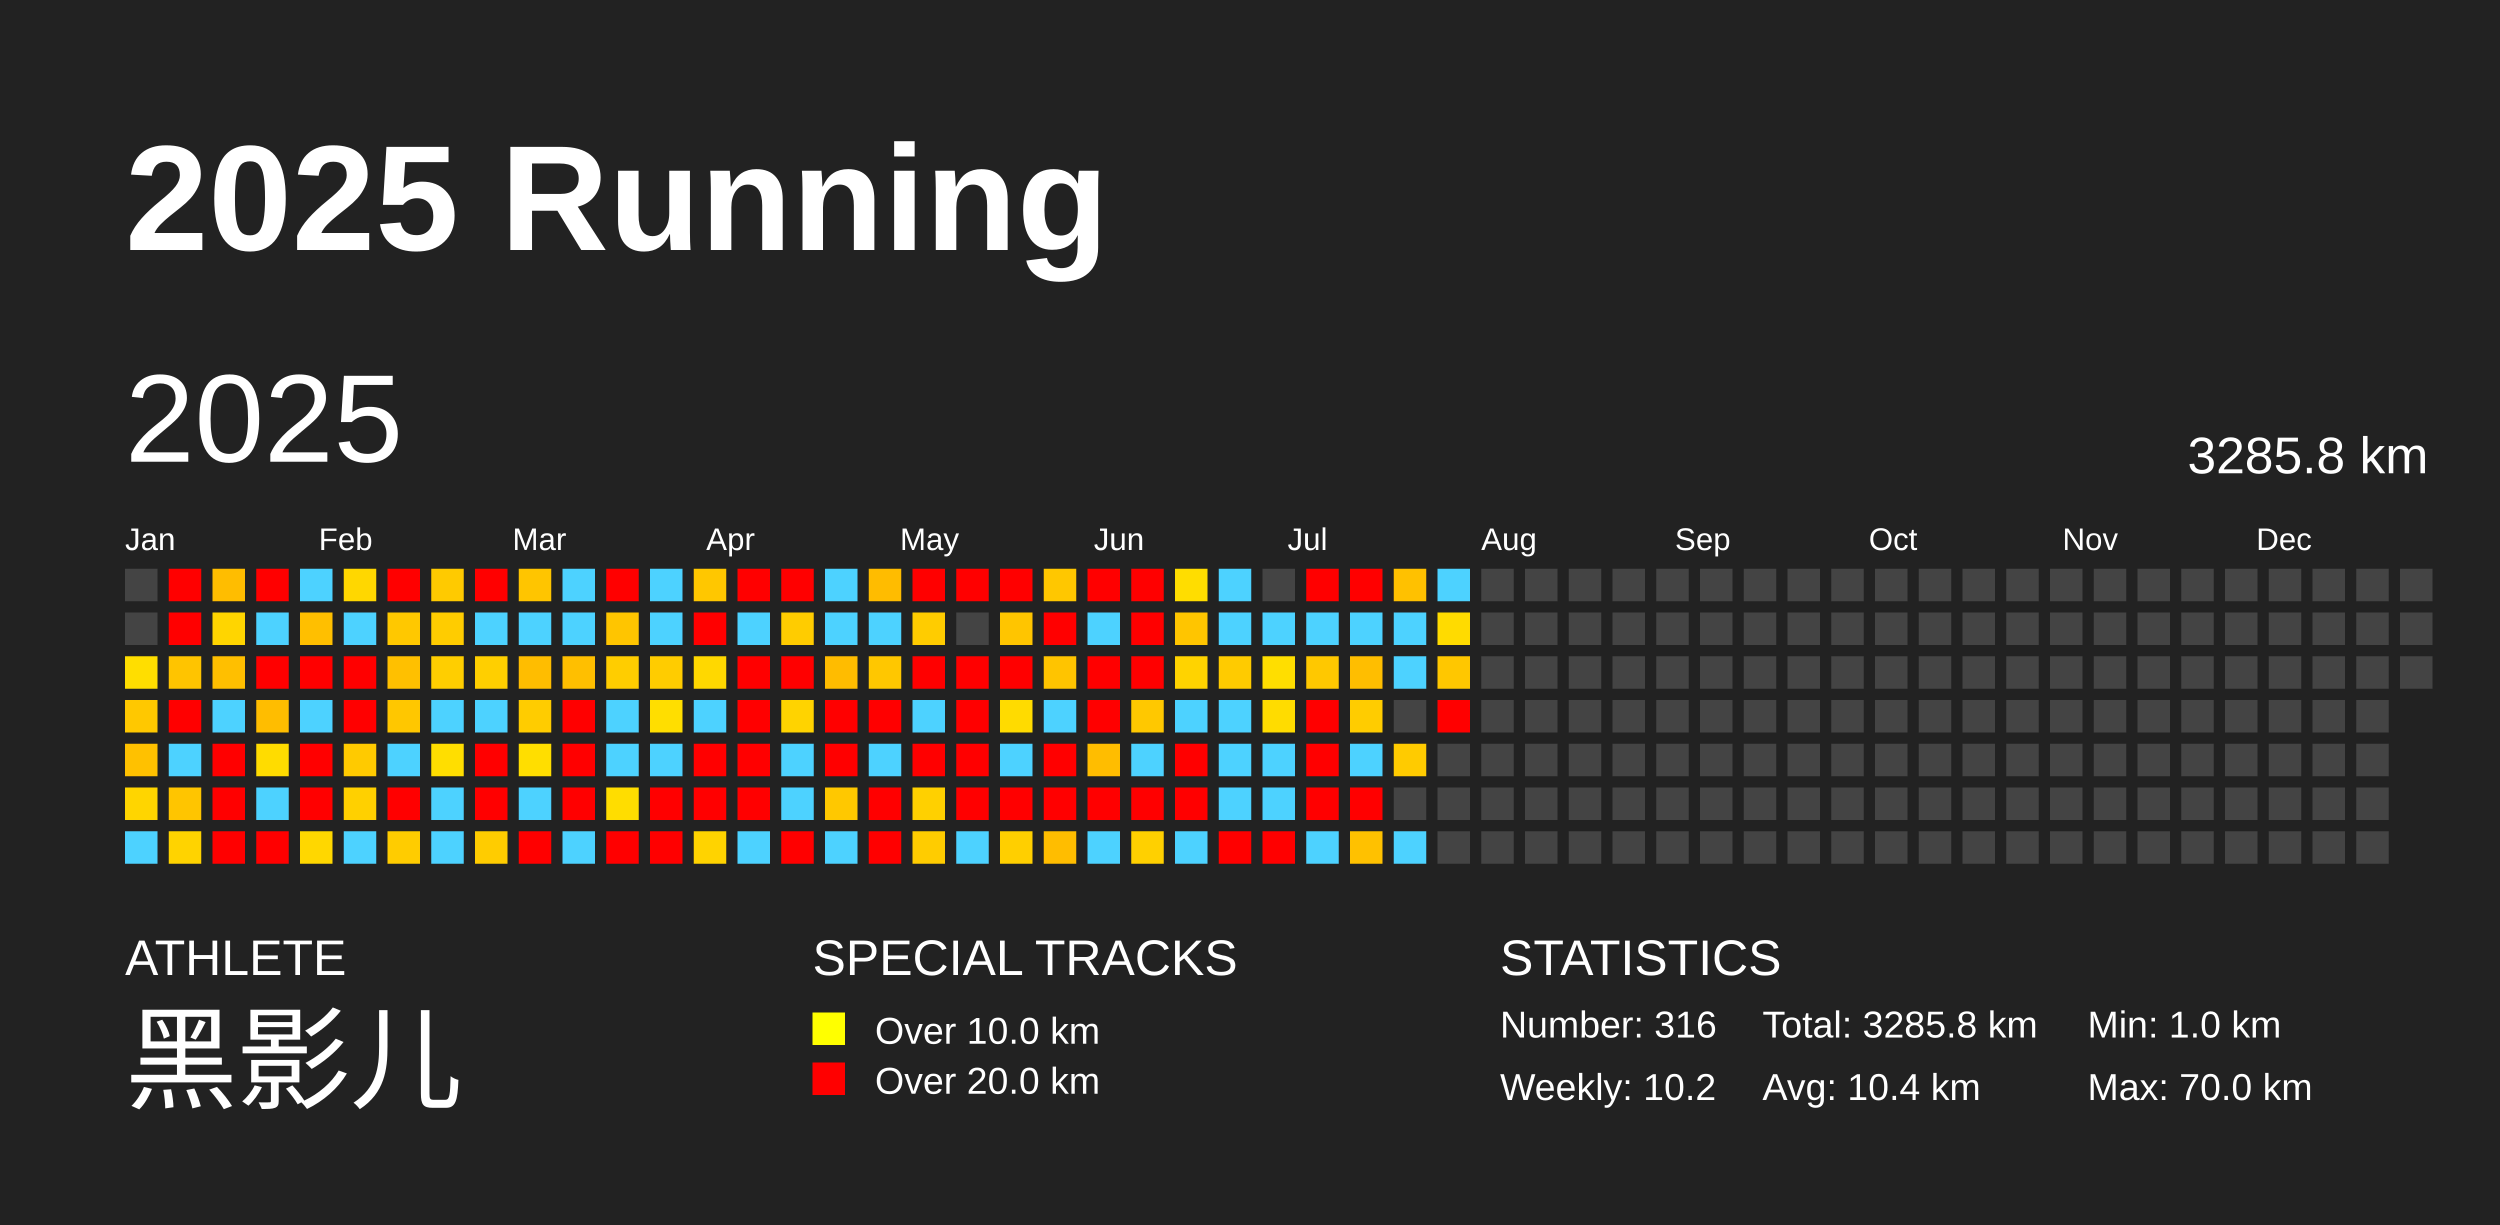
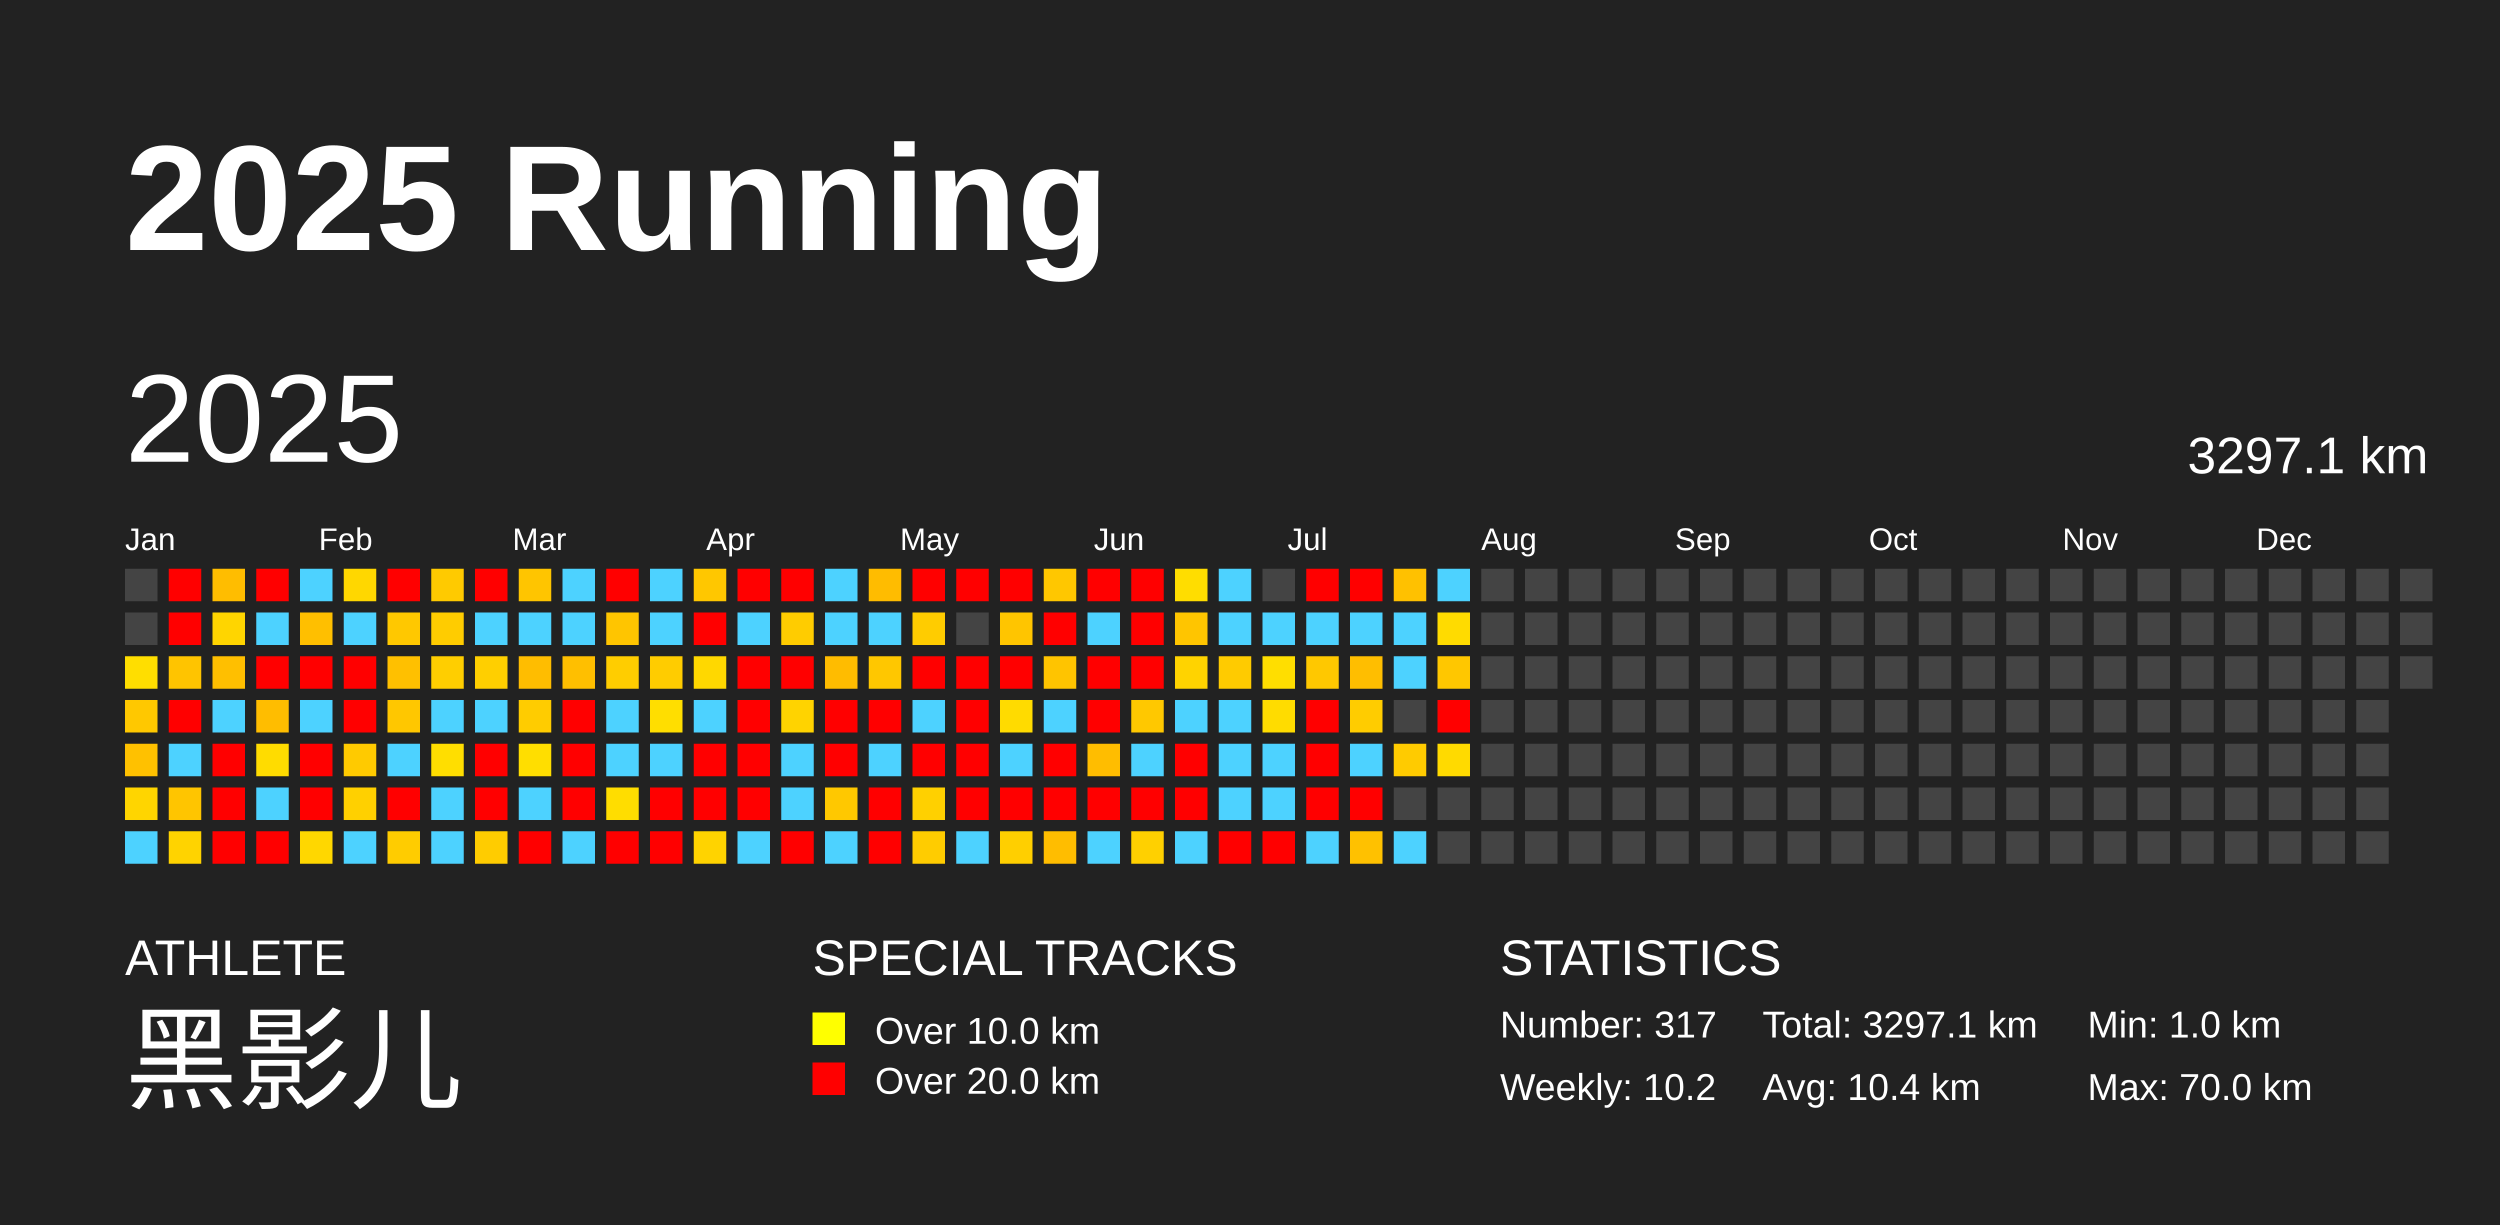
<svg xmlns="http://www.w3.org/2000/svg" baseProfile="full" height="98mm" version="1.1" viewBox="0,0,200,98" width="200mm">
  <defs />
  <rect fill="#222222" height="98" width="200" x="0" y="0" />
  <text fill="#FFFFFF" style="font-size:12px; font-family:Arial; font-weight:bold;" x="10" y="20">2025 Running</text>
  <text fill="#FFFFFF" style="font-size:4px; font-family:Arial" x="10" y="78">ATHLETE</text>
  <text fill="#FFFFFF" style="font-size:9px; font-family:Arial" x="10" y="88">黑影儿</text>
  <text fill="#FFFFFF" style="font-size:4px; font-family:Arial" x="65" y="78">SPECIAL TRACKS</text>
  <rect fill="yellow" height="2.6" width="2.6" x="65" y="81" />
  <text fill="#FFFFFF" style="font-size:3px; font-family:Arial" x="70" y="83.5">Over 10.0 km</text>
  <rect fill="red" height="2.6" width="2.6" x="65" y="85" />
  <text fill="#FFFFFF" style="font-size:3px; font-family:Arial" x="70" y="87.5">Over 20.0 km</text>
  <text fill="#FFFFFF" style="font-size:4px; font-family:Arial" x="120" y="78">STATISTICS</text>
-   <text fill="#FFFFFF" style="font-size:3px; font-family:Arial" x="120" y="83">Number: 316</text>
+   <text fill="#FFFFFF" style="font-size:3px; font-family:Arial" x="120" y="83">Number: 317</text>
  <text fill="#FFFFFF" style="font-size:3px; font-family:Arial" x="120" y="88">Weekly: 10.2</text>
-   <text fill="#FFFFFF" style="font-size:3px; font-family:Arial" x="141" y="83">Total: 3285.8 km</text>
+   <text fill="#FFFFFF" style="font-size:3px; font-family:Arial" x="141" y="83">Total: 3297.1 km</text>
  <text fill="#FFFFFF" style="font-size:3px; font-family:Arial" x="141" y="88">Avg: 10.4 km</text>
  <text fill="#FFFFFF" style="font-size:3px; font-family:Arial" x="167" y="83">Min: 1.0 km</text>
  <text fill="#FFFFFF" style="font-size:3px; font-family:Arial" x="167" y="88">Max: 70.0 km</text>
  <text dominant-baseline="hanging" fill="#FFFFFF" style="font-size:10.0px; font-family:Arial;" x="10" y="30">2025</text>
-   <text dominant-baseline="hanging" fill="#FFFFFF" style="font-size:4.125px; font-family:Arial;" x="175" y="35">3285.8 km</text>
+   <text dominant-baseline="hanging" fill="#FFFFFF" style="font-size:4.125px; font-family:Arial;" x="175" y="35">3297.1 km</text>
  <text fill="#FFFFFF" style="font-size:2.5px; font-family:Arial" x="10.0" y="44">Jan</text>
  <text fill="#FFFFFF" style="font-size:2.5px; font-family:Arial" x="25.5" y="44">Feb</text>
  <text fill="#FFFFFF" style="font-size:2.5px; font-family:Arial" x="41.0" y="44">Mar</text>
  <text fill="#FFFFFF" style="font-size:2.5px; font-family:Arial" x="56.5" y="44">Apr</text>
  <text fill="#FFFFFF" style="font-size:2.5px; font-family:Arial" x="72.0" y="44">May</text>
  <text fill="#FFFFFF" style="font-size:2.5px; font-family:Arial" x="87.5" y="44">Jun</text>
  <text fill="#FFFFFF" style="font-size:2.5px; font-family:Arial" x="103.0" y="44">Jul</text>
  <text fill="#FFFFFF" style="font-size:2.5px; font-family:Arial" x="118.5" y="44">Aug</text>
  <text fill="#FFFFFF" style="font-size:2.5px; font-family:Arial" x="134.0" y="44">Sep</text>
  <text fill="#FFFFFF" style="font-size:2.5px; font-family:Arial" x="149.5" y="44">Oct</text>
  <text fill="#FFFFFF" style="font-size:2.5px; font-family:Arial" x="165.0" y="44">Nov</text>
  <text fill="#FFFFFF" style="font-size:2.5px; font-family:Arial" x="180.5" y="44">Dec</text>
  <rect fill="#444444" height="2.6" width="2.6" x="10.0" y="45.5" />
  <rect fill="#444444" height="2.6" width="2.6" x="10.0" y="49.0" />
  <rect fill="#ffde00" height="2.6" width="2.6" x="10.0" y="52.5" />
  <rect fill="#ffc800" height="2.6" width="2.6" x="10.0" y="56.0" />
  <rect fill="#ffc100" height="2.6" width="2.6" x="10.0" y="59.5" />
  <rect fill="#ffd500" height="2.6" width="2.6" x="10.0" y="63.0" />
  <rect fill="#4dd2ff" height="2.6" width="2.6" x="10.0" y="66.5" />
  <rect fill="red" height="2.6" width="2.6" x="13.5" y="45.5" />
  <rect fill="red" height="2.6" width="2.6" x="13.5" y="49.0" />
  <rect fill="#ffc400" height="2.6" width="2.6" x="13.5" y="52.5" />
  <rect fill="red" height="2.6" width="2.6" x="13.5" y="56.0" />
  <rect fill="#4dd2ff" height="2.6" width="2.6" x="13.5" y="59.5" />
  <rect fill="#ffc500" height="2.6" width="2.6" x="13.5" y="63.0" />
  <rect fill="#ffd300" height="2.6" width="2.6" x="13.5" y="66.5" />
  <rect fill="#ffbd00" height="2.6" width="2.6" x="17.0" y="45.5" />
  <rect fill="#ffd500" height="2.6" width="2.6" x="17.0" y="49.0" />
  <rect fill="#ffbf00" height="2.6" width="2.6" x="17.0" y="52.5" />
  <rect fill="#4dd2ff" height="2.6" width="2.6" x="17.0" y="56.0" />
  <rect fill="red" height="2.6" width="2.6" x="17.0" y="59.5" />
  <rect fill="red" height="2.6" width="2.6" x="17.0" y="63.0" />
  <rect fill="red" height="2.6" width="2.6" x="17.0" y="66.5" />
  <rect fill="red" height="2.6" width="2.6" x="20.5" y="45.5" />
  <rect fill="#4dd2ff" height="2.6" width="2.6" x="20.5" y="49.0" />
  <rect fill="red" height="2.6" width="2.6" x="20.5" y="52.5" />
  <rect fill="#ffbd00" height="2.6" width="2.6" x="20.5" y="56.0" />
  <rect fill="#ffdc00" height="2.6" width="2.6" x="20.5" y="59.5" />
  <rect fill="#4dd2ff" height="2.6" width="2.6" x="20.5" y="63.0" />
  <rect fill="red" height="2.6" width="2.6" x="20.5" y="66.5" />
  <rect fill="#4dd2ff" height="2.6" width="2.6" x="24.0" y="45.5" />
  <rect fill="#ffbf00" height="2.6" width="2.6" x="24.0" y="49.0" />
  <rect fill="red" height="2.6" width="2.6" x="24.0" y="52.5" />
  <rect fill="#4dd2ff" height="2.6" width="2.6" x="24.0" y="56.0" />
  <rect fill="red" height="2.6" width="2.6" x="24.0" y="59.5" />
  <rect fill="red" height="2.6" width="2.6" x="24.0" y="63.0" />
  <rect fill="#ffd700" height="2.6" width="2.6" x="24.0" y="66.5" />
  <rect fill="#ffd700" height="2.6" width="2.6" x="27.5" y="45.5" />
  <rect fill="#4dd2ff" height="2.6" width="2.6" x="27.5" y="49.0" />
  <rect fill="red" height="2.6" width="2.6" x="27.5" y="52.5" />
  <rect fill="red" height="2.6" width="2.6" x="27.5" y="56.0" />
  <rect fill="#ffca00" height="2.6" width="2.6" x="27.5" y="59.5" />
  <rect fill="#ffd000" height="2.6" width="2.6" x="27.5" y="63.0" />
  <rect fill="#4dd2ff" height="2.6" width="2.6" x="27.5" y="66.5" />
  <rect fill="red" height="2.6" width="2.6" x="31.0" y="45.5" />
  <rect fill="#ffc800" height="2.6" width="2.6" x="31.0" y="49.0" />
  <rect fill="#ffc000" height="2.6" width="2.6" x="31.0" y="52.5" />
  <rect fill="#ffc700" height="2.6" width="2.6" x="31.0" y="56.0" />
  <rect fill="#4dd2ff" height="2.6" width="2.6" x="31.0" y="59.5" />
  <rect fill="red" height="2.6" width="2.6" x="31.0" y="63.0" />
  <rect fill="#ffcc00" height="2.6" width="2.6" x="31.0" y="66.5" />
  <rect fill="#ffca00" height="2.6" width="2.6" x="34.5" y="45.5" />
  <rect fill="#ffcc00" height="2.6" width="2.6" x="34.5" y="49.0" />
  <rect fill="#ffce00" height="2.6" width="2.6" x="34.5" y="52.5" />
  <rect fill="#4dd2ff" height="2.6" width="2.6" x="34.5" y="56.0" />
  <rect fill="#ffde00" height="2.6" width="2.6" x="34.5" y="59.5" />
  <rect fill="#4dd2ff" height="2.6" width="2.6" x="34.5" y="63.0" />
  <rect fill="#4dd2ff" height="2.6" width="2.6" x="34.5" y="66.5" />
  <rect fill="red" height="2.6" width="2.6" x="38.0" y="45.5" />
  <rect fill="#4dd2ff" height="2.6" width="2.6" x="38.0" y="49.0" />
  <rect fill="#ffcf00" height="2.6" width="2.6" x="38.0" y="52.5" />
  <rect fill="#4dd2ff" height="2.6" width="2.6" x="38.0" y="56.0" />
  <rect fill="red" height="2.6" width="2.6" x="38.0" y="59.5" />
  <rect fill="red" height="2.6" width="2.6" x="38.0" y="63.0" />
  <rect fill="#ffcc00" height="2.6" width="2.6" x="38.0" y="66.5" />
  <rect fill="#ffc500" height="2.6" width="2.6" x="41.5" y="45.5" />
  <rect fill="#4dd2ff" height="2.6" width="2.6" x="41.5" y="49.0" />
  <rect fill="#ffbd00" height="2.6" width="2.6" x="41.5" y="52.5" />
  <rect fill="#ffcc00" height="2.6" width="2.6" x="41.5" y="56.0" />
  <rect fill="#ffde00" height="2.6" width="2.6" x="41.5" y="59.5" />
  <rect fill="#4dd2ff" height="2.6" width="2.6" x="41.5" y="63.0" />
  <rect fill="red" height="2.6" width="2.6" x="41.5" y="66.5" />
  <rect fill="#4dd2ff" height="2.6" width="2.6" x="45.0" y="45.5" />
  <rect fill="#4dd2ff" height="2.6" width="2.6" x="45.0" y="49.0" />
  <rect fill="#ffbf00" height="2.6" width="2.6" x="45.0" y="52.5" />
  <rect fill="red" height="2.6" width="2.6" x="45.0" y="56.0" />
  <rect fill="red" height="2.6" width="2.6" x="45.0" y="59.5" />
  <rect fill="red" height="2.6" width="2.6" x="45.0" y="63.0" />
  <rect fill="#4dd2ff" height="2.6" width="2.6" x="45.0" y="66.5" />
  <rect fill="red" height="2.6" width="2.6" x="48.5" y="45.5" />
  <rect fill="#ffc500" height="2.6" width="2.6" x="48.5" y="49.0" />
  <rect fill="#ffcd00" height="2.6" width="2.6" x="48.5" y="52.5" />
  <rect fill="#4dd2ff" height="2.6" width="2.6" x="48.5" y="56.0" />
  <rect fill="#4dd2ff" height="2.6" width="2.6" x="48.5" y="59.5" />
  <rect fill="#ffdd00" height="2.6" width="2.6" x="48.5" y="63.0" />
  <rect fill="red" height="2.6" width="2.6" x="48.5" y="66.5" />
  <rect fill="#4dd2ff" height="2.6" width="2.6" x="52.0" y="45.5" />
  <rect fill="#4dd2ff" height="2.6" width="2.6" x="52.0" y="49.0" />
  <rect fill="#ffcc00" height="2.6" width="2.6" x="52.0" y="52.5" />
  <rect fill="#ffde00" height="2.6" width="2.6" x="52.0" y="56.0" />
  <rect fill="#4dd2ff" height="2.6" width="2.6" x="52.0" y="59.5" />
  <rect fill="red" height="2.6" width="2.6" x="52.0" y="63.0" />
  <rect fill="red" height="2.6" width="2.6" x="52.0" y="66.5" />
  <rect fill="#ffc700" height="2.6" width="2.6" x="55.5" y="45.5" />
  <rect fill="red" height="2.6" width="2.6" x="55.5" y="49.0" />
  <rect fill="#ffd800" height="2.6" width="2.6" x="55.5" y="52.5" />
  <rect fill="#4dd2ff" height="2.6" width="2.6" x="55.5" y="56.0" />
  <rect fill="red" height="2.6" width="2.6" x="55.5" y="59.5" />
  <rect fill="red" height="2.6" width="2.6" x="55.5" y="63.0" />
  <rect fill="#ffd300" height="2.6" width="2.6" x="55.5" y="66.5" />
  <rect fill="red" height="2.6" width="2.6" x="59.0" y="45.5" />
  <rect fill="#4dd2ff" height="2.6" width="2.6" x="59.0" y="49.0" />
  <rect fill="red" height="2.6" width="2.6" x="59.0" y="52.5" />
  <rect fill="red" height="2.6" width="2.6" x="59.0" y="56.0" />
  <rect fill="red" height="2.6" width="2.6" x="59.0" y="59.5" />
  <rect fill="red" height="2.6" width="2.6" x="59.0" y="63.0" />
  <rect fill="#4dd2ff" height="2.6" width="2.6" x="59.0" y="66.5" />
  <rect fill="red" height="2.6" width="2.6" x="62.5" y="45.5" />
  <rect fill="#ffcc00" height="2.6" width="2.6" x="62.5" y="49.0" />
  <rect fill="red" height="2.6" width="2.6" x="62.5" y="52.5" />
  <rect fill="#ffd300" height="2.6" width="2.6" x="62.5" y="56.0" />
  <rect fill="#4dd2ff" height="2.6" width="2.6" x="62.5" y="59.5" />
  <rect fill="#4dd2ff" height="2.6" width="2.6" x="62.5" y="63.0" />
  <rect fill="red" height="2.6" width="2.6" x="62.5" y="66.5" />
  <rect fill="#4dd2ff" height="2.6" width="2.6" x="66.0" y="45.5" />
  <rect fill="#4dd2ff" height="2.6" width="2.6" x="66.0" y="49.0" />
  <rect fill="#ffbc00" height="2.6" width="2.6" x="66.0" y="52.5" />
  <rect fill="red" height="2.6" width="2.6" x="66.0" y="56.0" />
  <rect fill="red" height="2.6" width="2.6" x="66.0" y="59.5" />
  <rect fill="#ffc800" height="2.6" width="2.6" x="66.0" y="63.0" />
  <rect fill="#4dd2ff" height="2.6" width="2.6" x="66.0" y="66.5" />
  <rect fill="#ffbc00" height="2.6" width="2.6" x="69.5" y="45.5" />
  <rect fill="#4dd2ff" height="2.6" width="2.6" x="69.5" y="49.0" />
  <rect fill="#ffc700" height="2.6" width="2.6" x="69.5" y="52.5" />
  <rect fill="red" height="2.6" width="2.6" x="69.5" y="56.0" />
  <rect fill="#4dd2ff" height="2.6" width="2.6" x="69.5" y="59.5" />
  <rect fill="red" height="2.6" width="2.6" x="69.5" y="63.0" />
  <rect fill="red" height="2.6" width="2.6" x="69.5" y="66.5" />
  <rect fill="red" height="2.6" width="2.6" x="73.0" y="45.5" />
  <rect fill="#ffcc00" height="2.6" width="2.6" x="73.0" y="49.0" />
  <rect fill="red" height="2.6" width="2.6" x="73.0" y="52.5" />
  <rect fill="#4dd2ff" height="2.6" width="2.6" x="73.0" y="56.0" />
  <rect fill="red" height="2.6" width="2.6" x="73.0" y="59.5" />
  <rect fill="#ffd000" height="2.6" width="2.6" x="73.0" y="63.0" />
  <rect fill="#ffcc00" height="2.6" width="2.6" x="73.0" y="66.5" />
  <rect fill="red" height="2.6" width="2.6" x="76.5" y="45.5" />
  <rect fill="#444444" height="2.6" width="2.6" x="76.5" y="49.0" />
  <rect fill="red" height="2.6" width="2.6" x="76.5" y="52.5" />
  <rect fill="red" height="2.6" width="2.6" x="76.5" y="56.0" />
  <rect fill="red" height="2.6" width="2.6" x="76.5" y="59.5" />
  <rect fill="red" height="2.6" width="2.6" x="76.5" y="63.0" />
  <rect fill="#4dd2ff" height="2.6" width="2.6" x="76.5" y="66.5" />
  <rect fill="red" height="2.6" width="2.6" x="80.0" y="45.5" />
  <rect fill="#ffc500" height="2.6" width="2.6" x="80.0" y="49.0" />
  <rect fill="red" height="2.6" width="2.6" x="80.0" y="52.5" />
  <rect fill="#ffdb00" height="2.6" width="2.6" x="80.0" y="56.0" />
  <rect fill="#4dd2ff" height="2.6" width="2.6" x="80.0" y="59.5" />
  <rect fill="red" height="2.6" width="2.6" x="80.0" y="63.0" />
  <rect fill="#ffcf00" height="2.6" width="2.6" x="80.0" y="66.5" />
  <rect fill="#ffc700" height="2.6" width="2.6" x="83.5" y="45.5" />
  <rect fill="red" height="2.6" width="2.6" x="83.5" y="49.0" />
  <rect fill="#ffc400" height="2.6" width="2.6" x="83.5" y="52.5" />
  <rect fill="#4dd2ff" height="2.6" width="2.6" x="83.5" y="56.0" />
  <rect fill="red" height="2.6" width="2.6" x="83.5" y="59.5" />
  <rect fill="red" height="2.6" width="2.6" x="83.5" y="63.0" />
  <rect fill="#ffbd00" height="2.6" width="2.6" x="83.5" y="66.5" />
  <rect fill="red" height="2.6" width="2.6" x="87.0" y="45.5" />
  <rect fill="#4dd2ff" height="2.6" width="2.6" x="87.0" y="49.0" />
  <rect fill="red" height="2.6" width="2.6" x="87.0" y="52.5" />
  <rect fill="red" height="2.6" width="2.6" x="87.0" y="56.0" />
  <rect fill="#ffbd00" height="2.6" width="2.6" x="87.0" y="59.5" />
  <rect fill="red" height="2.6" width="2.6" x="87.0" y="63.0" />
  <rect fill="#4dd2ff" height="2.6" width="2.6" x="87.0" y="66.5" />
  <rect fill="red" height="2.6" width="2.6" x="90.5" y="45.5" />
  <rect fill="red" height="2.6" width="2.6" x="90.5" y="49.0" />
  <rect fill="red" height="2.6" width="2.6" x="90.5" y="52.5" />
  <rect fill="#ffc800" height="2.6" width="2.6" x="90.5" y="56.0" />
  <rect fill="#4dd2ff" height="2.6" width="2.6" x="90.5" y="59.5" />
  <rect fill="red" height="2.6" width="2.6" x="90.5" y="63.0" />
  <rect fill="#ffd000" height="2.6" width="2.6" x="90.5" y="66.5" />
  <rect fill="#ffdd00" height="2.6" width="2.6" x="94.0" y="45.5" />
  <rect fill="#ffc500" height="2.6" width="2.6" x="94.0" y="49.0" />
  <rect fill="#ffd300" height="2.6" width="2.6" x="94.0" y="52.5" />
  <rect fill="#4dd2ff" height="2.6" width="2.6" x="94.0" y="56.0" />
  <rect fill="red" height="2.6" width="2.6" x="94.0" y="59.5" />
  <rect fill="red" height="2.6" width="2.6" x="94.0" y="63.0" />
  <rect fill="#4dd2ff" height="2.6" width="2.6" x="94.0" y="66.5" />
  <rect fill="#4dd2ff" height="2.6" width="2.6" x="97.5" y="45.5" />
  <rect fill="#4dd2ff" height="2.6" width="2.6" x="97.5" y="49.0" />
  <rect fill="#ffcb00" height="2.6" width="2.6" x="97.5" y="52.5" />
  <rect fill="#4dd2ff" height="2.6" width="2.6" x="97.5" y="56.0" />
  <rect fill="#4dd2ff" height="2.6" width="2.6" x="97.5" y="59.5" />
  <rect fill="#4dd2ff" height="2.6" width="2.6" x="97.5" y="63.0" />
  <rect fill="red" height="2.6" width="2.6" x="97.5" y="66.5" />
  <rect fill="#444444" height="2.6" width="2.6" x="101.0" y="45.5" />
  <rect fill="#4dd2ff" height="2.6" width="2.6" x="101.0" y="49.0" />
  <rect fill="#ffde00" height="2.6" width="2.6" x="101.0" y="52.5" />
  <rect fill="#ffdc00" height="2.6" width="2.6" x="101.0" y="56.0" />
  <rect fill="#4dd2ff" height="2.6" width="2.6" x="101.0" y="59.5" />
  <rect fill="#4dd2ff" height="2.6" width="2.6" x="101.0" y="63.0" />
  <rect fill="red" height="2.6" width="2.6" x="101.0" y="66.5" />
  <rect fill="red" height="2.6" width="2.6" x="104.5" y="45.5" />
  <rect fill="#4dd2ff" height="2.6" width="2.6" x="104.5" y="49.0" />
  <rect fill="#ffc800" height="2.6" width="2.6" x="104.5" y="52.5" />
  <rect fill="red" height="2.6" width="2.6" x="104.5" y="56.0" />
  <rect fill="red" height="2.6" width="2.6" x="104.5" y="59.5" />
  <rect fill="red" height="2.6" width="2.6" x="104.5" y="63.0" />
  <rect fill="#4dd2ff" height="2.6" width="2.6" x="104.5" y="66.5" />
  <rect fill="red" height="2.6" width="2.6" x="108.0" y="45.5" />
  <rect fill="#4dd2ff" height="2.6" width="2.6" x="108.0" y="49.0" />
  <rect fill="#ffbe00" height="2.6" width="2.6" x="108.0" y="52.5" />
  <rect fill="#ffcc00" height="2.6" width="2.6" x="108.0" y="56.0" />
  <rect fill="#4dd2ff" height="2.6" width="2.6" x="108.0" y="59.5" />
  <rect fill="red" height="2.6" width="2.6" x="108.0" y="63.0" />
  <rect fill="#ffc100" height="2.6" width="2.6" x="108.0" y="66.5" />
  <rect fill="#ffc100" height="2.6" width="2.6" x="111.5" y="45.5" />
  <rect fill="#4dd2ff" height="2.6" width="2.6" x="111.5" y="49.0" />
  <rect fill="#4dd2ff" height="2.6" width="2.6" x="111.5" y="52.5" />
  <rect fill="#444444" height="2.6" width="2.6" x="111.5" y="56.0" />
  <rect fill="#ffcb00" height="2.6" width="2.6" x="111.5" y="59.5" />
  <rect fill="#444444" height="2.6" width="2.6" x="111.5" y="63.0" />
  <rect fill="#4dd2ff" height="2.6" width="2.6" x="111.5" y="66.5" />
  <rect fill="#4dd2ff" height="2.6" width="2.6" x="115.0" y="45.5" />
  <rect fill="#ffdb00" height="2.6" width="2.6" x="115.0" y="49.0" />
  <rect fill="#ffc700" height="2.6" width="2.6" x="115.0" y="52.5" />
  <rect fill="red" height="2.6" width="2.6" x="115.0" y="56.0" />
-   <rect fill="#444444" height="2.6" width="2.6" x="115.0" y="59.5" />
+   <rect fill="#ffda00" height="2.6" width="2.6" x="115.0" y="59.5" />
  <rect fill="#444444" height="2.6" width="2.6" x="115.0" y="63.0" />
  <rect fill="#444444" height="2.6" width="2.6" x="115.0" y="66.5" />
  <rect fill="#444444" height="2.6" width="2.6" x="118.5" y="45.5" />
  <rect fill="#444444" height="2.6" width="2.6" x="118.5" y="49.0" />
  <rect fill="#444444" height="2.6" width="2.6" x="118.5" y="52.5" />
  <rect fill="#444444" height="2.6" width="2.6" x="118.5" y="56.0" />
  <rect fill="#444444" height="2.6" width="2.6" x="118.5" y="59.5" />
  <rect fill="#444444" height="2.6" width="2.6" x="118.5" y="63.0" />
  <rect fill="#444444" height="2.6" width="2.6" x="118.5" y="66.5" />
  <rect fill="#444444" height="2.6" width="2.6" x="122.0" y="45.5" />
  <rect fill="#444444" height="2.6" width="2.6" x="122.0" y="49.0" />
  <rect fill="#444444" height="2.6" width="2.6" x="122.0" y="52.5" />
  <rect fill="#444444" height="2.6" width="2.6" x="122.0" y="56.0" />
  <rect fill="#444444" height="2.6" width="2.6" x="122.0" y="59.5" />
  <rect fill="#444444" height="2.6" width="2.6" x="122.0" y="63.0" />
  <rect fill="#444444" height="2.6" width="2.6" x="122.0" y="66.5" />
  <rect fill="#444444" height="2.6" width="2.6" x="125.5" y="45.5" />
  <rect fill="#444444" height="2.6" width="2.6" x="125.5" y="49.0" />
  <rect fill="#444444" height="2.6" width="2.6" x="125.5" y="52.5" />
  <rect fill="#444444" height="2.6" width="2.6" x="125.5" y="56.0" />
  <rect fill="#444444" height="2.6" width="2.6" x="125.5" y="59.5" />
  <rect fill="#444444" height="2.6" width="2.6" x="125.5" y="63.0" />
  <rect fill="#444444" height="2.6" width="2.6" x="125.5" y="66.5" />
  <rect fill="#444444" height="2.6" width="2.6" x="129.0" y="45.5" />
  <rect fill="#444444" height="2.6" width="2.6" x="129.0" y="49.0" />
  <rect fill="#444444" height="2.6" width="2.6" x="129.0" y="52.5" />
  <rect fill="#444444" height="2.6" width="2.6" x="129.0" y="56.0" />
  <rect fill="#444444" height="2.6" width="2.6" x="129.0" y="59.5" />
  <rect fill="#444444" height="2.6" width="2.6" x="129.0" y="63.0" />
  <rect fill="#444444" height="2.6" width="2.6" x="129.0" y="66.5" />
  <rect fill="#444444" height="2.6" width="2.6" x="132.5" y="45.5" />
  <rect fill="#444444" height="2.6" width="2.6" x="132.5" y="49.0" />
  <rect fill="#444444" height="2.6" width="2.6" x="132.5" y="52.5" />
  <rect fill="#444444" height="2.6" width="2.6" x="132.5" y="56.0" />
  <rect fill="#444444" height="2.6" width="2.6" x="132.5" y="59.5" />
  <rect fill="#444444" height="2.6" width="2.6" x="132.5" y="63.0" />
  <rect fill="#444444" height="2.6" width="2.6" x="132.5" y="66.5" />
  <rect fill="#444444" height="2.6" width="2.6" x="136.0" y="45.5" />
  <rect fill="#444444" height="2.6" width="2.6" x="136.0" y="49.0" />
  <rect fill="#444444" height="2.6" width="2.6" x="136.0" y="52.5" />
  <rect fill="#444444" height="2.6" width="2.6" x="136.0" y="56.0" />
  <rect fill="#444444" height="2.6" width="2.6" x="136.0" y="59.5" />
  <rect fill="#444444" height="2.6" width="2.6" x="136.0" y="63.0" />
  <rect fill="#444444" height="2.6" width="2.6" x="136.0" y="66.5" />
  <rect fill="#444444" height="2.6" width="2.6" x="139.5" y="45.5" />
  <rect fill="#444444" height="2.6" width="2.6" x="139.5" y="49.0" />
  <rect fill="#444444" height="2.6" width="2.6" x="139.5" y="52.5" />
  <rect fill="#444444" height="2.6" width="2.6" x="139.5" y="56.0" />
  <rect fill="#444444" height="2.6" width="2.6" x="139.5" y="59.5" />
  <rect fill="#444444" height="2.6" width="2.6" x="139.5" y="63.0" />
  <rect fill="#444444" height="2.6" width="2.6" x="139.5" y="66.5" />
  <rect fill="#444444" height="2.6" width="2.6" x="143.0" y="45.5" />
  <rect fill="#444444" height="2.6" width="2.6" x="143.0" y="49.0" />
  <rect fill="#444444" height="2.6" width="2.6" x="143.0" y="52.5" />
  <rect fill="#444444" height="2.6" width="2.6" x="143.0" y="56.0" />
  <rect fill="#444444" height="2.6" width="2.6" x="143.0" y="59.5" />
  <rect fill="#444444" height="2.6" width="2.6" x="143.0" y="63.0" />
  <rect fill="#444444" height="2.6" width="2.6" x="143.0" y="66.5" />
  <rect fill="#444444" height="2.6" width="2.6" x="146.5" y="45.5" />
  <rect fill="#444444" height="2.6" width="2.6" x="146.5" y="49.0" />
  <rect fill="#444444" height="2.6" width="2.6" x="146.5" y="52.5" />
  <rect fill="#444444" height="2.6" width="2.6" x="146.5" y="56.0" />
  <rect fill="#444444" height="2.6" width="2.6" x="146.5" y="59.5" />
  <rect fill="#444444" height="2.6" width="2.6" x="146.5" y="63.0" />
  <rect fill="#444444" height="2.6" width="2.6" x="146.5" y="66.5" />
  <rect fill="#444444" height="2.6" width="2.6" x="150.0" y="45.5" />
  <rect fill="#444444" height="2.6" width="2.6" x="150.0" y="49.0" />
  <rect fill="#444444" height="2.6" width="2.6" x="150.0" y="52.5" />
  <rect fill="#444444" height="2.6" width="2.6" x="150.0" y="56.0" />
  <rect fill="#444444" height="2.6" width="2.6" x="150.0" y="59.5" />
  <rect fill="#444444" height="2.6" width="2.6" x="150.0" y="63.0" />
  <rect fill="#444444" height="2.6" width="2.6" x="150.0" y="66.5" />
  <rect fill="#444444" height="2.6" width="2.6" x="153.5" y="45.5" />
  <rect fill="#444444" height="2.6" width="2.6" x="153.5" y="49.0" />
  <rect fill="#444444" height="2.6" width="2.6" x="153.5" y="52.5" />
  <rect fill="#444444" height="2.6" width="2.6" x="153.5" y="56.0" />
  <rect fill="#444444" height="2.6" width="2.6" x="153.5" y="59.5" />
  <rect fill="#444444" height="2.6" width="2.6" x="153.5" y="63.0" />
  <rect fill="#444444" height="2.6" width="2.6" x="153.5" y="66.5" />
  <rect fill="#444444" height="2.6" width="2.6" x="157.0" y="45.5" />
  <rect fill="#444444" height="2.6" width="2.6" x="157.0" y="49.0" />
  <rect fill="#444444" height="2.6" width="2.6" x="157.0" y="52.5" />
  <rect fill="#444444" height="2.6" width="2.6" x="157.0" y="56.0" />
  <rect fill="#444444" height="2.6" width="2.6" x="157.0" y="59.5" />
  <rect fill="#444444" height="2.6" width="2.6" x="157.0" y="63.0" />
  <rect fill="#444444" height="2.6" width="2.6" x="157.0" y="66.5" />
  <rect fill="#444444" height="2.6" width="2.6" x="160.5" y="45.5" />
  <rect fill="#444444" height="2.6" width="2.6" x="160.5" y="49.0" />
  <rect fill="#444444" height="2.6" width="2.6" x="160.5" y="52.5" />
  <rect fill="#444444" height="2.6" width="2.6" x="160.5" y="56.0" />
  <rect fill="#444444" height="2.6" width="2.6" x="160.5" y="59.5" />
  <rect fill="#444444" height="2.6" width="2.6" x="160.5" y="63.0" />
  <rect fill="#444444" height="2.6" width="2.6" x="160.5" y="66.5" />
  <rect fill="#444444" height="2.6" width="2.6" x="164.0" y="45.5" />
  <rect fill="#444444" height="2.6" width="2.6" x="164.0" y="49.0" />
  <rect fill="#444444" height="2.6" width="2.6" x="164.0" y="52.5" />
  <rect fill="#444444" height="2.6" width="2.6" x="164.0" y="56.0" />
  <rect fill="#444444" height="2.6" width="2.6" x="164.0" y="59.5" />
  <rect fill="#444444" height="2.6" width="2.6" x="164.0" y="63.0" />
  <rect fill="#444444" height="2.6" width="2.6" x="164.0" y="66.5" />
  <rect fill="#444444" height="2.6" width="2.6" x="167.5" y="45.5" />
  <rect fill="#444444" height="2.6" width="2.6" x="167.5" y="49.0" />
  <rect fill="#444444" height="2.6" width="2.6" x="167.5" y="52.5" />
  <rect fill="#444444" height="2.6" width="2.6" x="167.5" y="56.0" />
  <rect fill="#444444" height="2.6" width="2.6" x="167.5" y="59.5" />
  <rect fill="#444444" height="2.6" width="2.6" x="167.5" y="63.0" />
  <rect fill="#444444" height="2.6" width="2.6" x="167.5" y="66.5" />
  <rect fill="#444444" height="2.6" width="2.6" x="171.0" y="45.5" />
  <rect fill="#444444" height="2.6" width="2.6" x="171.0" y="49.0" />
  <rect fill="#444444" height="2.6" width="2.6" x="171.0" y="52.5" />
  <rect fill="#444444" height="2.6" width="2.6" x="171.0" y="56.0" />
  <rect fill="#444444" height="2.6" width="2.6" x="171.0" y="59.5" />
  <rect fill="#444444" height="2.6" width="2.6" x="171.0" y="63.0" />
  <rect fill="#444444" height="2.6" width="2.6" x="171.0" y="66.5" />
  <rect fill="#444444" height="2.6" width="2.6" x="174.5" y="45.5" />
  <rect fill="#444444" height="2.6" width="2.6" x="174.5" y="49.0" />
  <rect fill="#444444" height="2.6" width="2.6" x="174.5" y="52.5" />
  <rect fill="#444444" height="2.6" width="2.6" x="174.5" y="56.0" />
  <rect fill="#444444" height="2.6" width="2.6" x="174.5" y="59.5" />
  <rect fill="#444444" height="2.6" width="2.6" x="174.5" y="63.0" />
  <rect fill="#444444" height="2.6" width="2.6" x="174.5" y="66.5" />
  <rect fill="#444444" height="2.6" width="2.6" x="178.0" y="45.5" />
  <rect fill="#444444" height="2.6" width="2.6" x="178.0" y="49.0" />
  <rect fill="#444444" height="2.6" width="2.6" x="178.0" y="52.5" />
  <rect fill="#444444" height="2.6" width="2.6" x="178.0" y="56.0" />
  <rect fill="#444444" height="2.6" width="2.6" x="178.0" y="59.5" />
  <rect fill="#444444" height="2.6" width="2.6" x="178.0" y="63.0" />
  <rect fill="#444444" height="2.6" width="2.6" x="178.0" y="66.5" />
  <rect fill="#444444" height="2.6" width="2.6" x="181.5" y="45.5" />
  <rect fill="#444444" height="2.6" width="2.6" x="181.5" y="49.0" />
  <rect fill="#444444" height="2.6" width="2.6" x="181.5" y="52.5" />
  <rect fill="#444444" height="2.6" width="2.6" x="181.5" y="56.0" />
  <rect fill="#444444" height="2.6" width="2.6" x="181.5" y="59.5" />
  <rect fill="#444444" height="2.6" width="2.6" x="181.5" y="63.0" />
  <rect fill="#444444" height="2.6" width="2.6" x="181.5" y="66.5" />
  <rect fill="#444444" height="2.6" width="2.6" x="185.0" y="45.5" />
  <rect fill="#444444" height="2.6" width="2.6" x="185.0" y="49.0" />
  <rect fill="#444444" height="2.6" width="2.6" x="185.0" y="52.5" />
  <rect fill="#444444" height="2.6" width="2.6" x="185.0" y="56.0" />
  <rect fill="#444444" height="2.6" width="2.6" x="185.0" y="59.5" />
  <rect fill="#444444" height="2.6" width="2.6" x="185.0" y="63.0" />
  <rect fill="#444444" height="2.6" width="2.6" x="185.0" y="66.5" />
  <rect fill="#444444" height="2.6" width="2.6" x="188.5" y="45.5" />
  <rect fill="#444444" height="2.6" width="2.6" x="188.5" y="49.0" />
  <rect fill="#444444" height="2.6" width="2.6" x="188.5" y="52.5" />
  <rect fill="#444444" height="2.6" width="2.6" x="188.5" y="56.0" />
  <rect fill="#444444" height="2.6" width="2.6" x="188.5" y="59.5" />
  <rect fill="#444444" height="2.6" width="2.6" x="188.5" y="63.0" />
  <rect fill="#444444" height="2.6" width="2.6" x="188.5" y="66.5" />
  <rect fill="#444444" height="2.6" width="2.6" x="192.0" y="45.5" />
  <rect fill="#444444" height="2.6" width="2.6" x="192.0" y="49.0" />
  <rect fill="#444444" height="2.6" width="2.6" x="192.0" y="52.5" />
</svg>
